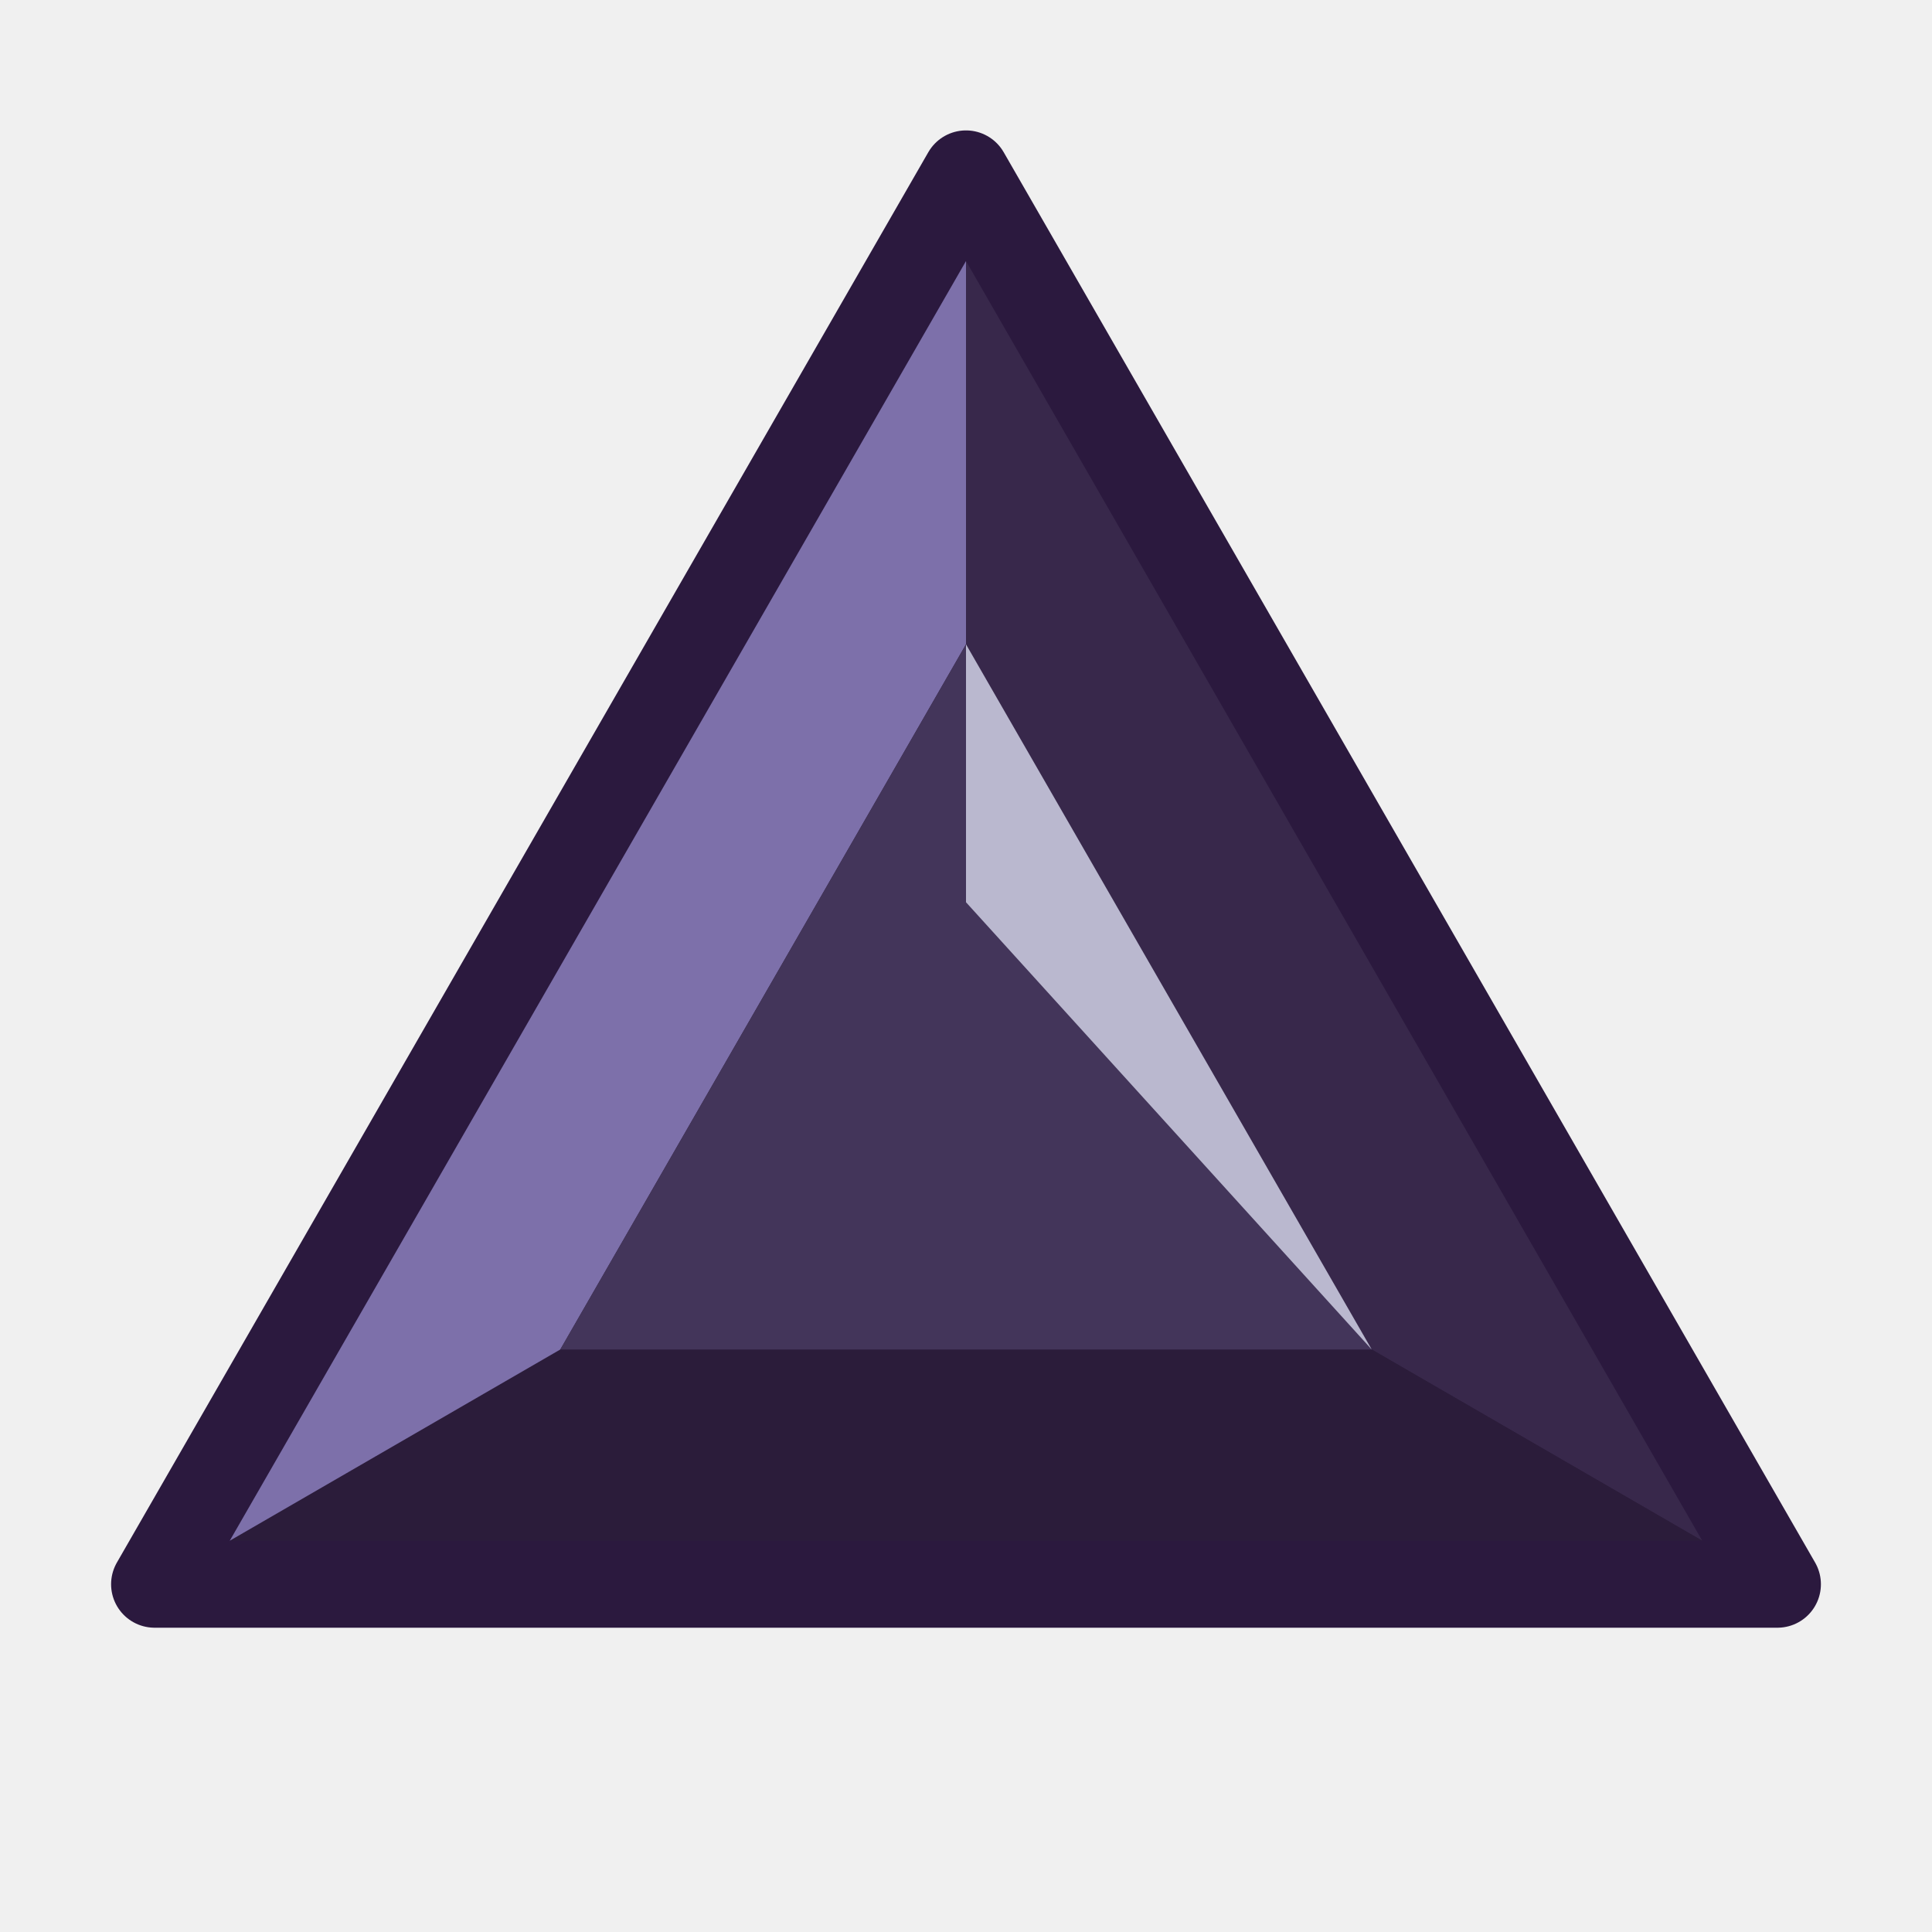
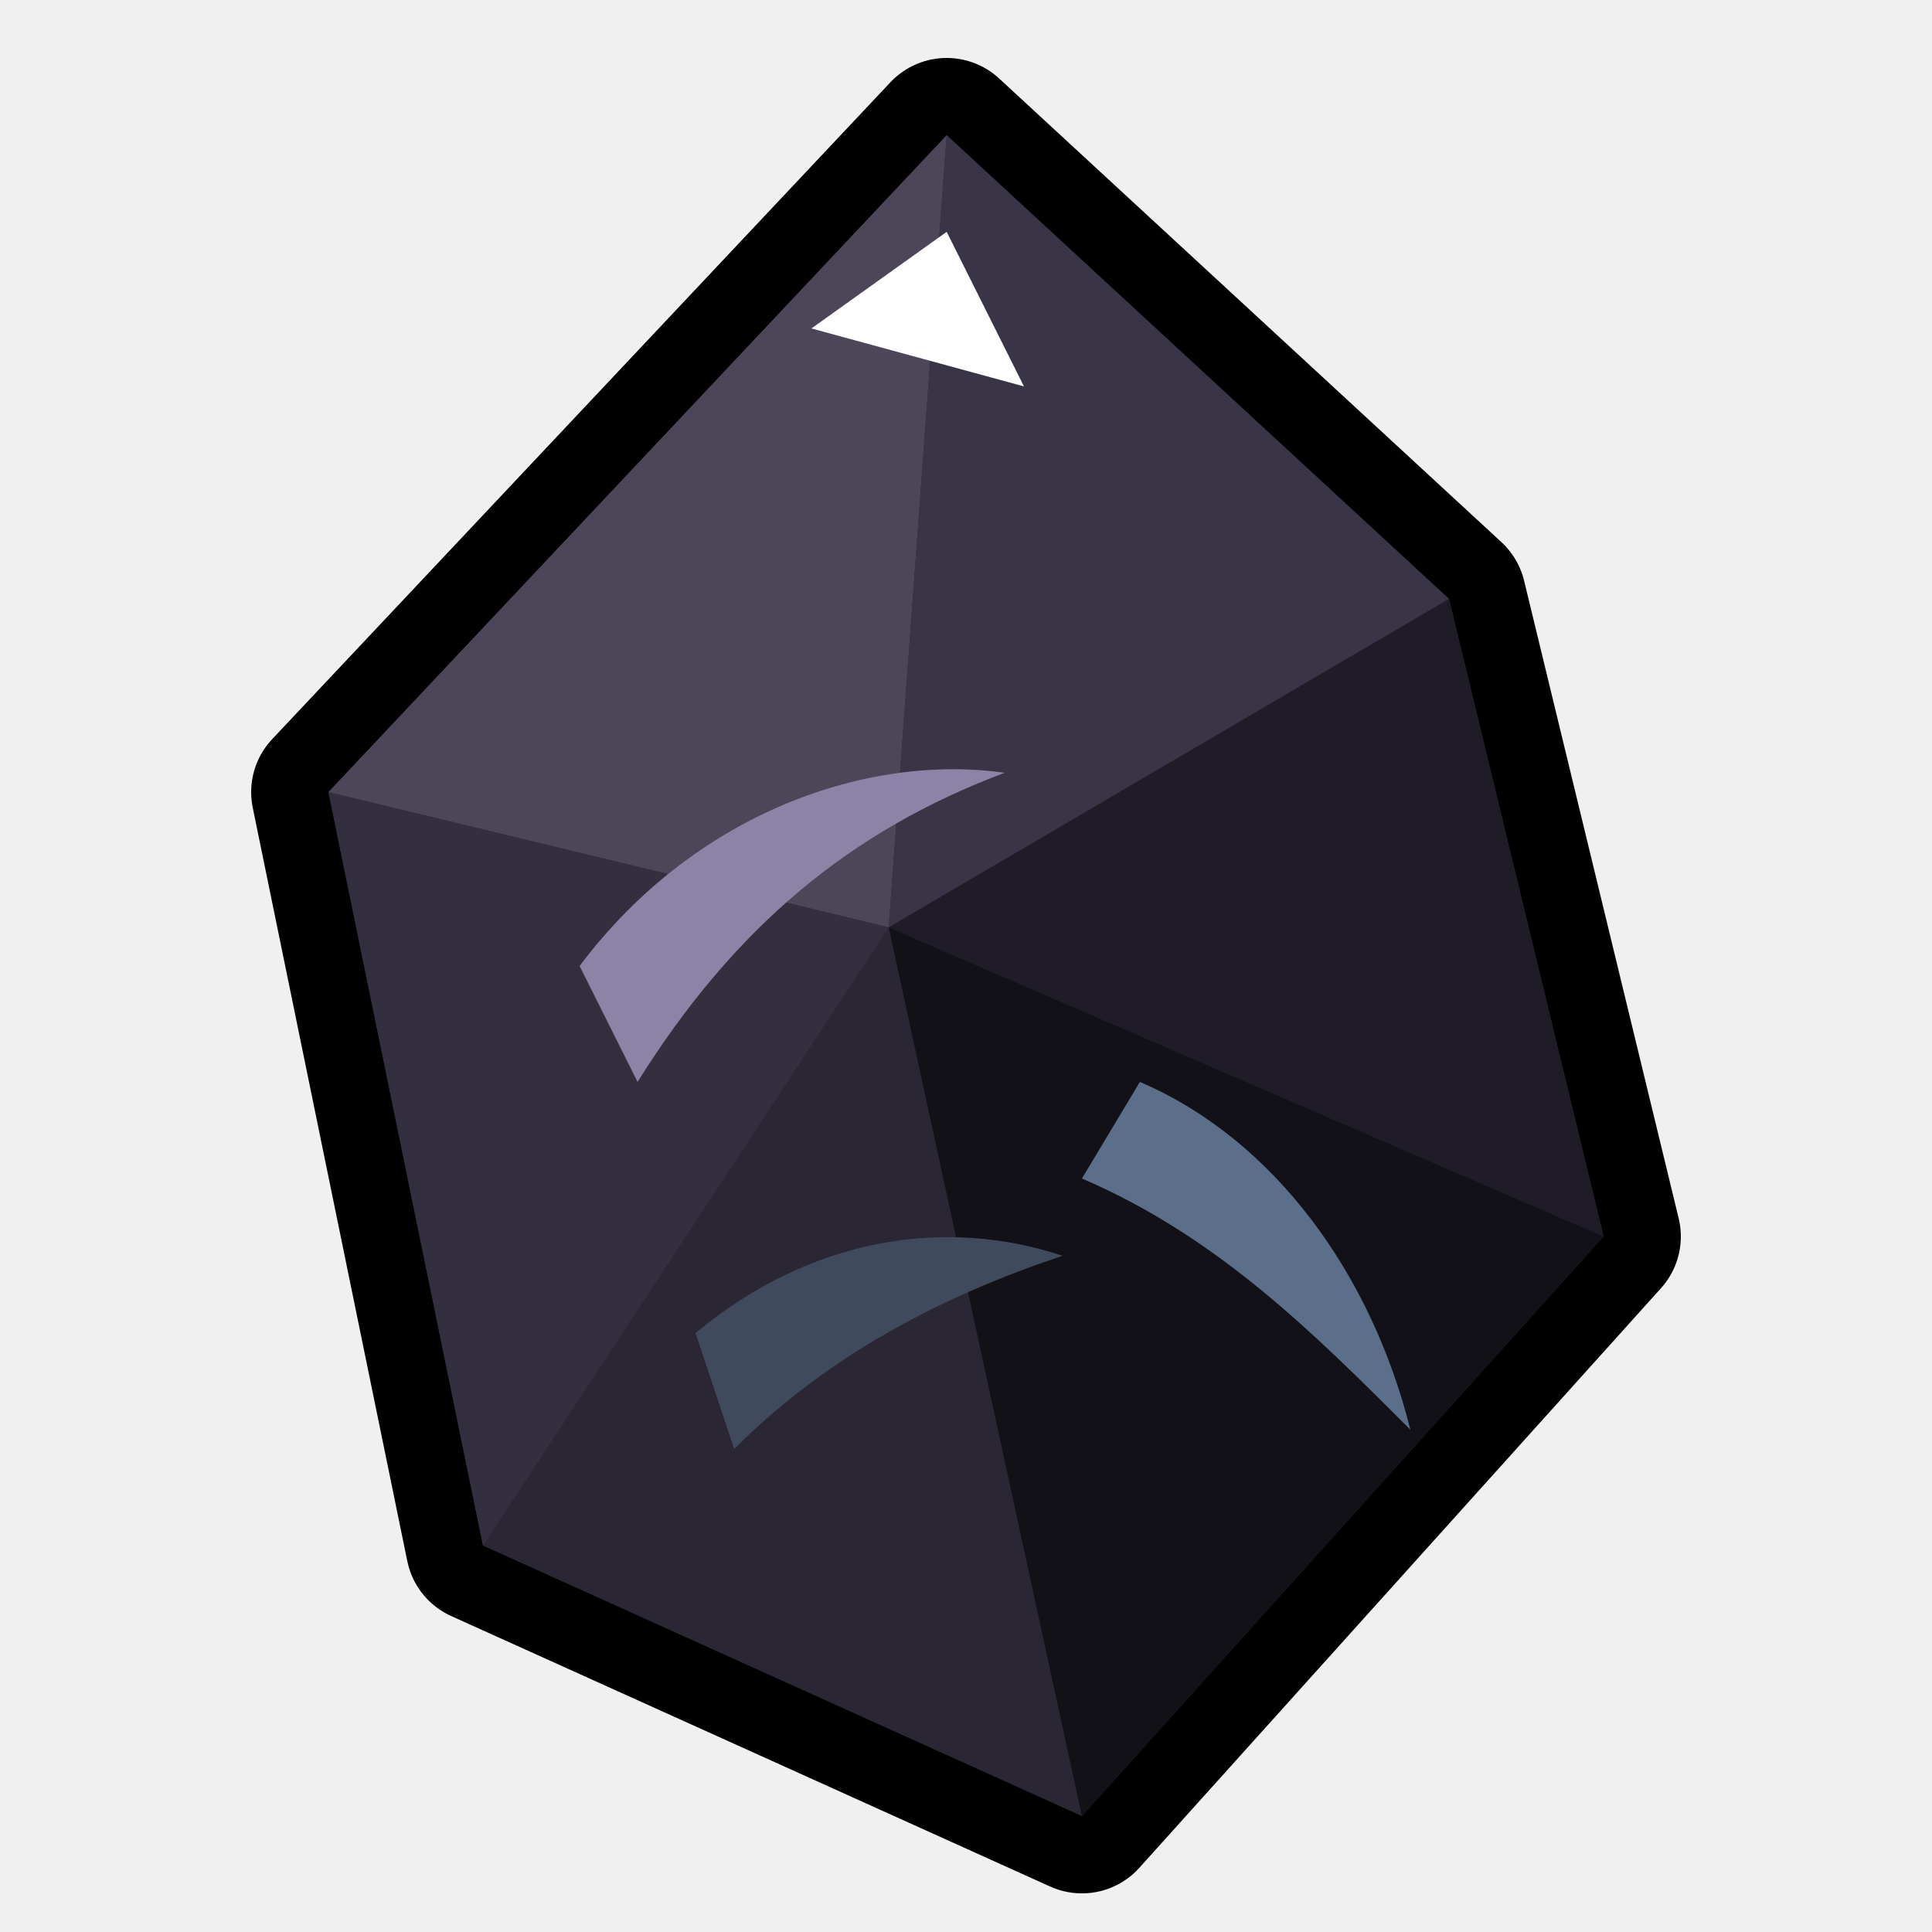
<svg xmlns="http://www.w3.org/2000/svg" viewBox="0 0 200 200" width="200" height="200">
-   <polygon points="100.0,18.0 184.0,164.0 16.0,164.0" fill="#2b1c3a" />
-   <polygon points="100.0,18.0 184.0,164.0 142.0,139.7 100.0,66.7" fill="#38284b" />
-   <polygon points="184.0,164.0 16.0,164.0 58.0,139.7 142.0,139.7" fill="#2b1c3a" />
-   <polygon points="16.0,164.0 100.0,18.0 100.0,66.7 58.0,139.7" fill="#7d70aa" />
-   <polygon points="100.0,66.7 142.0,139.7 58.0,139.7" fill="#43355a" />
-   <polygon points="100.0,66.7 142.0,139.7 100.0,93.4" fill="#c7c7db" opacity="0.9" />
-   <polygon points="100.0,18.0 184.0,164.0 16.0,164.0" fill="none" stroke="#2b193e" stroke-width="9" stroke-linejoin="round" />
+   <svg viewBox="0 0 200 200" width="200" height="200">
+     <defs>
+       <clipPath id="c">
+         <polygon points="98,14 150,62 166,128 112,188 50,160 34,82" />
+       </clipPath>
+     </defs>
+     <polygon points="98,14 150,62 166,128 112,188 50,160 34,82" fill="#000000" stroke="#000000" stroke-width="16" stroke-linejoin="round" />
+     <g clip-path="url(#c)">
+       <rect width="200" height="200" fill="#2a2633" />
+       <polygon points="98,14 34,82 92,96" fill="#4c4658" />
+       <polygon points="98,14 150,62 92,96" fill="#3a3546" />
+       <polygon points="150,62 166,128 92,96" fill="#1f1c27" />
+       <polygon points="166,128 112,188 92,96" fill="#131118" />
+       <polygon points="34,82 50,160 92,96" fill="#342f3f" />
+       <path d="M60,100 C72,84 90,78 104,80 C88,86 76,96 66,112 Z" fill="#8c84a6" />
+       <path d="M118,112 C132,118 142,132 146,148 C136,138 126,128 112,122 Z" fill="#5b6e8a" />
+       <path d="M72,138 C84,128 98,126 110,130 C98,134 86,140 76,150 Z" fill="#3f4a5c" />
+     </g>
+     <polygon points="84,34 98,24 106,40" fill="#ffffff" />
+   </svg>
</svg>
